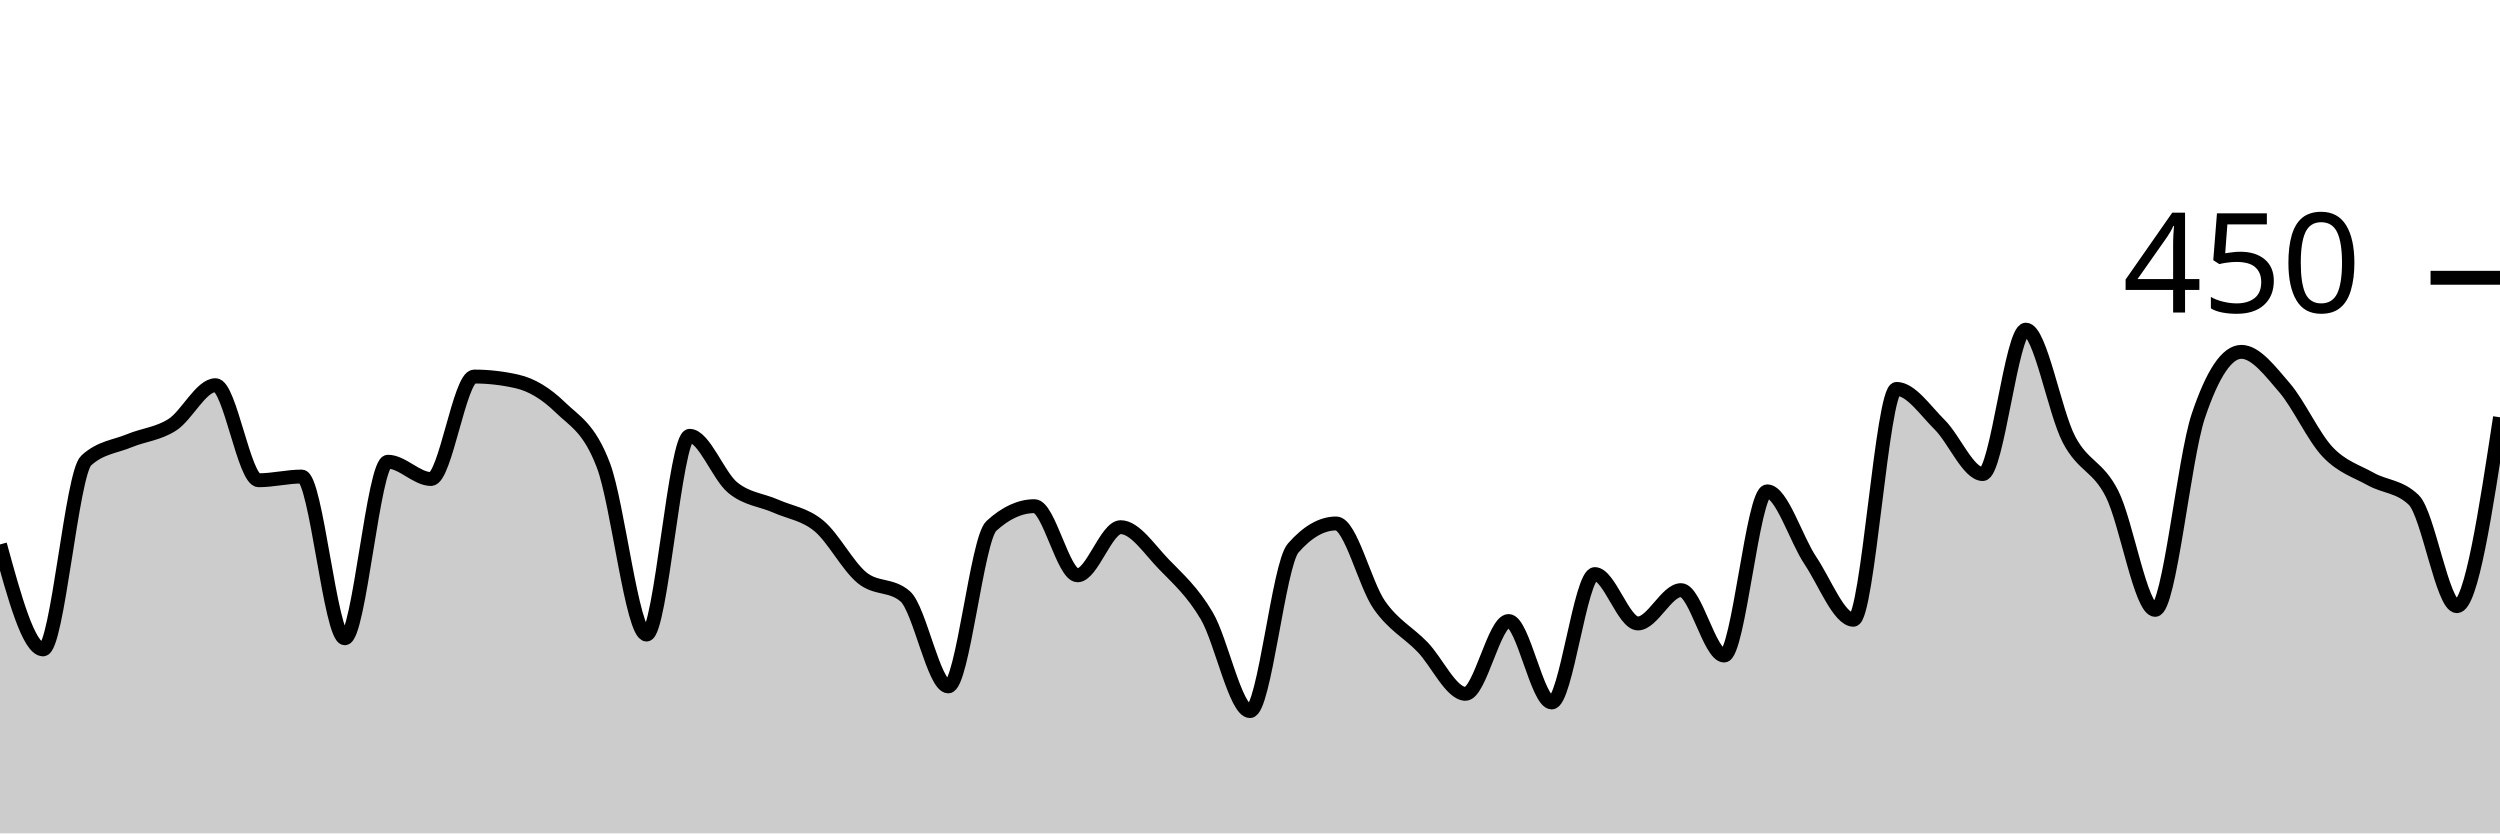
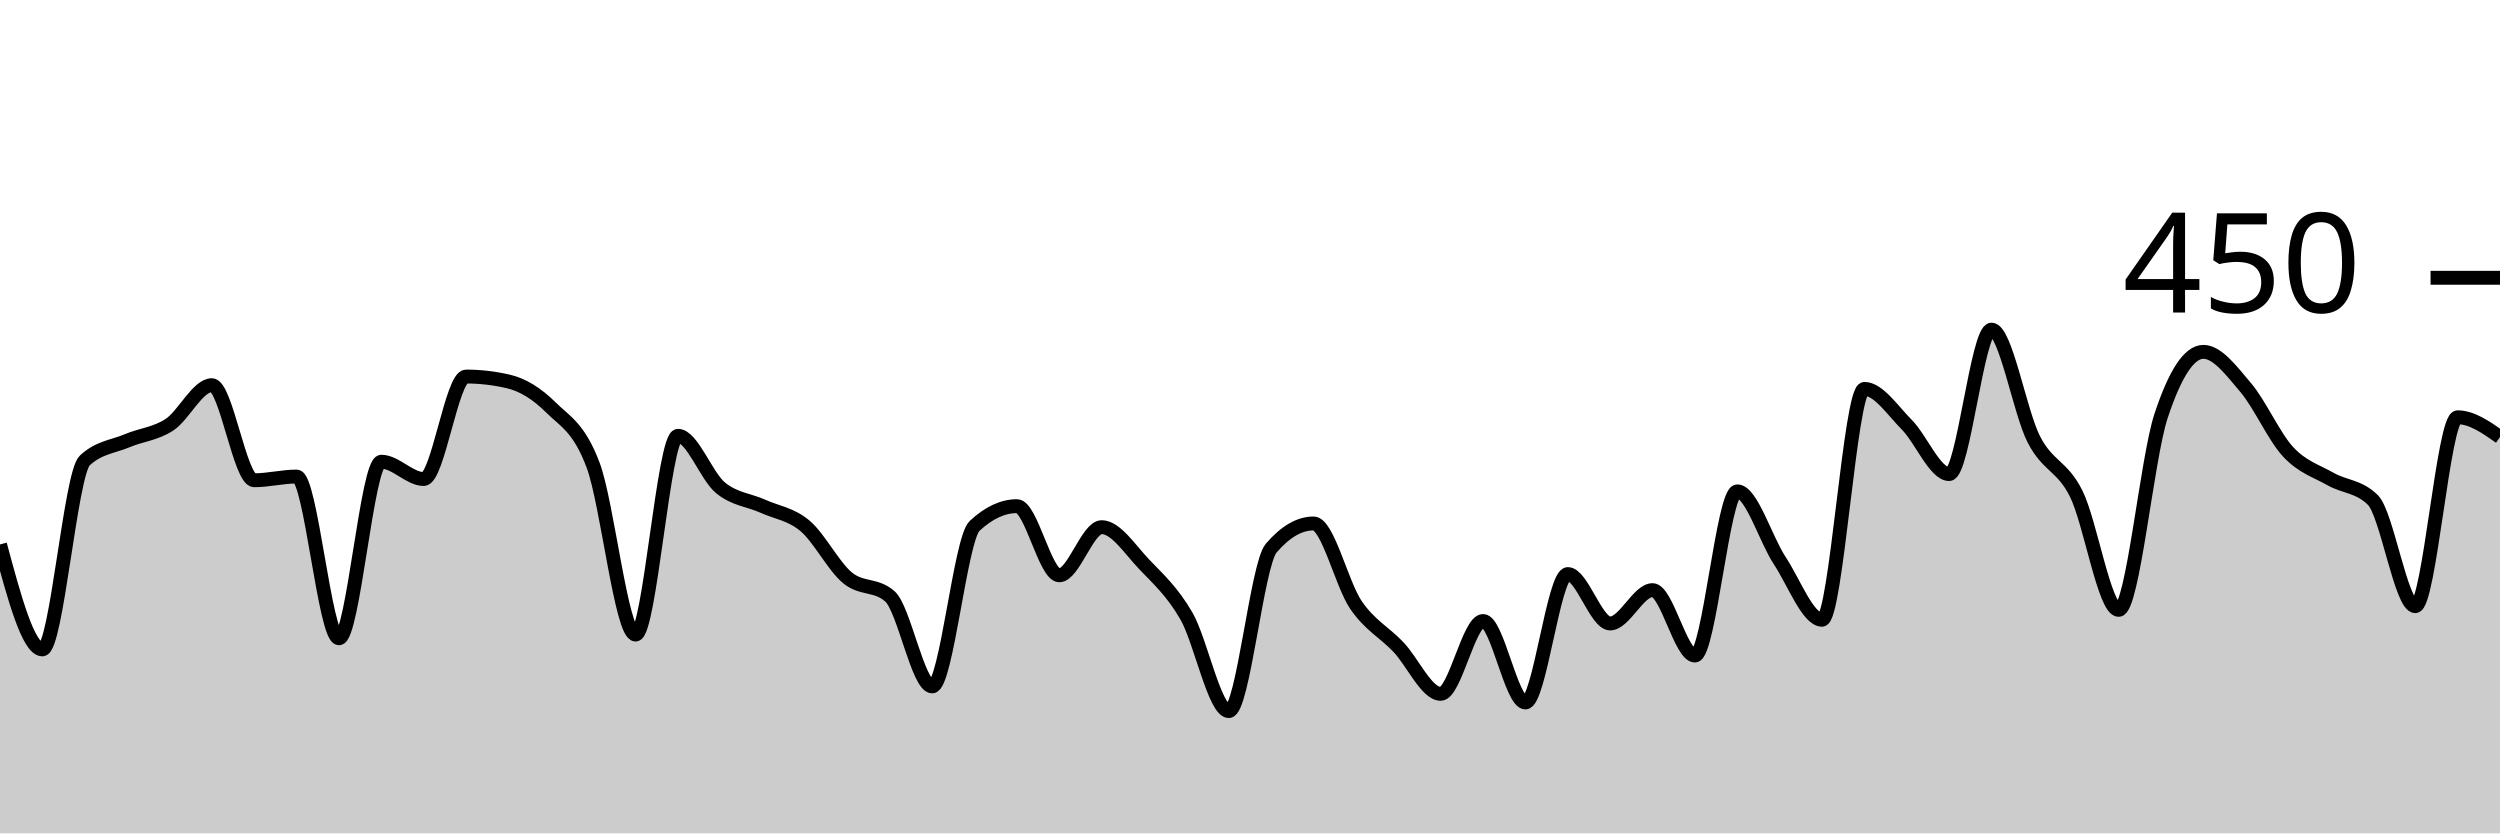
<svg xmlns="http://www.w3.org/2000/svg" viewBox="0 0 180 60">
  <g transform="translate(0,20)">
-     <path class="area" fill="rgba(0, 0, 0, 0.2)" d="M0,19.2C1.034,22.978,2.069,26.756,3.103,26.756C4.138,26.756,5.172,14.104,6.207,13.156C7.241,12.207,8.276,12.163,9.31,11.733C10.345,11.304,11.379,11.244,12.414,10.578C13.448,9.911,14.483,7.733,15.517,7.733C16.552,7.733,17.586,14.578,18.621,14.578C19.655,14.578,20.69,14.311,21.724,14.311C22.759,14.311,23.793,25.956,24.828,25.956C25.862,25.956,26.897,13.244,27.931,13.244C28.966,13.244,30,14.489,31.034,14.489C32.069,14.489,33.103,7.111,34.138,7.111C35.172,7.111,36.207,7.23,37.241,7.467C38.276,7.704,39.31,8.326,40.345,9.333C41.379,10.341,42.414,10.785,43.448,13.511C44.483,16.237,45.517,25.689,46.552,25.689C47.586,25.689,48.621,11.378,49.655,11.378C50.69,11.378,51.724,14.267,52.759,15.111C53.793,15.956,54.828,15.985,55.862,16.444C56.897,16.904,57.931,17.007,58.966,17.867C60,18.726,61.034,20.756,62.069,21.6C63.103,22.444,64.138,22.044,65.172,22.933C66.207,23.822,67.241,29.422,68.276,29.422C69.31,29.422,70.345,18.815,71.379,17.867C72.414,16.919,73.448,16.444,74.483,16.444C75.517,16.444,76.552,21.422,77.586,21.422C78.621,21.422,79.655,17.956,80.69,17.956C81.724,17.956,82.759,19.556,83.793,20.622C84.828,21.689,85.862,22.593,86.897,24.356C87.931,26.119,88.966,31.2,90,31.2C91.034,31.2,92.069,20.652,93.103,19.467C94.138,18.281,95.172,17.689,96.207,17.689C97.241,17.689,98.276,22.074,99.31,23.556C100.345,25.037,101.379,25.511,102.414,26.578C103.448,27.644,104.483,29.956,105.517,29.956C106.552,29.956,107.586,24.711,108.621,24.711C109.655,24.711,110.69,30.578,111.724,30.578C112.759,30.578,113.793,21.333,114.828,21.333C115.862,21.333,116.897,24.889,117.931,24.889C118.966,24.889,120,22.489,121.034,22.489C122.069,22.489,123.103,27.2,124.138,27.2C125.172,27.2,126.207,15.378,127.241,15.378C128.276,15.378,129.31,18.815,130.345,20.356C131.379,21.896,132.414,24.622,133.448,24.622C134.483,24.622,135.517,8,136.552,8C137.586,8,138.621,9.556,139.655,10.578C140.69,11.6,141.724,14.133,142.759,14.133C143.793,14.133,144.828,3.733,145.862,3.733C146.897,3.733,147.931,9.674,148.966,11.644C150,13.615,151.034,13.511,152.069,15.556C153.103,17.6,154.138,23.911,155.172,23.911C156.207,23.911,157.241,13.037,158.276,9.956C159.31,6.874,160.345,5.333,161.379,5.333C162.414,5.333,163.448,6.711,164.483,7.911C165.517,9.111,166.552,11.437,167.586,12.533C168.621,13.63,169.655,13.911,170.69,14.489C171.724,15.067,172.759,14.993,173.793,16C174.828,17.007,175.862,23.644,176.897,23.644C177.931,23.644,178.966,16.844,180,10.044L180,40C178.966,40,177.931,40,176.897,40C175.862,40,174.828,40,173.793,40C172.759,40,171.724,40,170.69,40C169.655,40,168.621,40,167.586,40C166.552,40,165.517,40,164.483,40C163.448,40,162.414,40,161.379,40C160.345,40,159.31,40,158.276,40C157.241,40,156.207,40,155.172,40C154.138,40,153.103,40,152.069,40C151.034,40,150,40,148.966,40C147.931,40,146.897,40,145.862,40C144.828,40,143.793,40,142.759,40C141.724,40,140.69,40,139.655,40C138.621,40,137.586,40,136.552,40C135.517,40,134.483,40,133.448,40C132.414,40,131.379,40,130.345,40C129.31,40,128.276,40,127.241,40C126.207,40,125.172,40,124.138,40C123.103,40,122.069,40,121.034,40C120,40,118.966,40,117.931,40C116.897,40,115.862,40,114.828,40C113.793,40,112.759,40,111.724,40C110.69,40,109.655,40,108.621,40C107.586,40,106.552,40,105.517,40C104.483,40,103.448,40,102.414,40C101.379,40,100.345,40,99.31,40C98.276,40,97.241,40,96.207,40C95.172,40,94.138,40,93.103,40C92.069,40,91.034,40,90,40C88.966,40,87.931,40,86.897,40C85.862,40,84.828,40,83.793,40C82.759,40,81.724,40,80.69,40C79.655,40,78.621,40,77.586,40C76.552,40,75.517,40,74.483,40C73.448,40,72.414,40,71.379,40C70.345,40,69.31,40,68.276,40C67.241,40,66.207,40,65.172,40C64.138,40,63.103,40,62.069,40C61.034,40,60,40,58.966,40C57.931,40,56.897,40,55.862,40C54.828,40,53.793,40,52.759,40C51.724,40,50.69,40,49.655,40C48.621,40,47.586,40,46.552,40C45.517,40,44.483,40,43.448,40C42.414,40,41.379,40,40.345,40C39.31,40,38.276,40,37.241,40C36.207,40,35.172,40,34.138,40C33.103,40,32.069,40,31.034,40C30,40,28.966,40,27.931,40C26.897,40,25.862,40,24.828,40C23.793,40,22.759,40,21.724,40C20.69,40,19.655,40,18.621,40C17.586,40,16.552,40,15.517,40C14.483,40,13.448,40,12.414,40C11.379,40,10.345,40,9.31,40C8.276,40,7.241,40,6.207,40C5.172,40,4.138,40,3.103,40C2.069,40,1.034,40,0,40Z" />
-     <path class="line" stroke="black" fill="none" d="M0,19.2C1.034,22.978,2.069,26.756,3.103,26.756C4.138,26.756,5.172,14.104,6.207,13.156C7.241,12.207,8.276,12.163,9.31,11.733C10.345,11.304,11.379,11.244,12.414,10.578C13.448,9.911,14.483,7.733,15.517,7.733C16.552,7.733,17.586,14.578,18.621,14.578C19.655,14.578,20.69,14.311,21.724,14.311C22.759,14.311,23.793,25.956,24.828,25.956C25.862,25.956,26.897,13.244,27.931,13.244C28.966,13.244,30,14.489,31.034,14.489C32.069,14.489,33.103,7.111,34.138,7.111C35.172,7.111,36.207,7.23,37.241,7.467C38.276,7.704,39.31,8.326,40.345,9.333C41.379,10.341,42.414,10.785,43.448,13.511C44.483,16.237,45.517,25.689,46.552,25.689C47.586,25.689,48.621,11.378,49.655,11.378C50.69,11.378,51.724,14.267,52.759,15.111C53.793,15.956,54.828,15.985,55.862,16.444C56.897,16.904,57.931,17.007,58.966,17.867C60,18.726,61.034,20.756,62.069,21.6C63.103,22.444,64.138,22.044,65.172,22.933C66.207,23.822,67.241,29.422,68.276,29.422C69.31,29.422,70.345,18.815,71.379,17.867C72.414,16.919,73.448,16.444,74.483,16.444C75.517,16.444,76.552,21.422,77.586,21.422C78.621,21.422,79.655,17.956,80.69,17.956C81.724,17.956,82.759,19.556,83.793,20.622C84.828,21.689,85.862,22.593,86.897,24.356C87.931,26.119,88.966,31.2,90,31.2C91.034,31.2,92.069,20.652,93.103,19.467C94.138,18.281,95.172,17.689,96.207,17.689C97.241,17.689,98.276,22.074,99.31,23.556C100.345,25.037,101.379,25.511,102.414,26.578C103.448,27.644,104.483,29.956,105.517,29.956C106.552,29.956,107.586,24.711,108.621,24.711C109.655,24.711,110.69,30.578,111.724,30.578C112.759,30.578,113.793,21.333,114.828,21.333C115.862,21.333,116.897,24.889,117.931,24.889C118.966,24.889,120,22.489,121.034,22.489C122.069,22.489,123.103,27.2,124.138,27.2C125.172,27.2,126.207,15.378,127.241,15.378C128.276,15.378,129.31,18.815,130.345,20.356C131.379,21.896,132.414,24.622,133.448,24.622C134.483,24.622,135.517,8,136.552,8C137.586,8,138.621,9.556,139.655,10.578C140.69,11.6,141.724,14.133,142.759,14.133C143.793,14.133,144.828,3.733,145.862,3.733C146.897,3.733,147.931,9.674,148.966,11.644C150,13.615,151.034,13.511,152.069,15.556C153.103,17.6,154.138,23.911,155.172,23.911C156.207,23.911,157.241,13.037,158.276,9.956C159.31,6.874,160.345,5.333,161.379,5.333C162.414,5.333,163.448,6.711,164.483,7.911C165.517,9.111,166.552,11.437,167.586,12.533C168.621,13.63,169.655,13.911,170.69,14.489C171.724,15.067,172.759,14.993,173.793,16C174.828,17.007,175.862,23.644,176.897,23.644C177.931,23.644,178.966,16.844,180,10.044" />
+     <path class="area" fill="rgba(0, 0, 0, 0.2)" d="M0,19.2C1.017,22.978,2.034,26.756,3.051,26.756C4.068,26.756,5.085,14.104,6.102,13.156C7.119,12.207,8.136,12.163,9.153,11.733C10.169,11.304,11.186,11.244,12.203,10.578C13.22,9.911,14.237,7.733,15.254,7.733C16.271,7.733,17.288,14.578,18.305,14.578C19.322,14.578,20.339,14.311,21.356,14.311C22.373,14.311,23.39,25.956,24.407,25.956C25.424,25.956,26.441,13.244,27.458,13.244C28.475,13.244,29.492,14.489,30.508,14.489C31.525,14.489,32.542,7.111,33.559,7.111C34.576,7.111,35.593,7.23,36.61,7.467C37.627,7.704,38.644,8.326,39.661,9.333C40.678,10.341,41.695,10.785,42.712,13.511C43.729,16.237,44.746,25.689,45.763,25.689C46.78,25.689,47.797,11.378,48.814,11.378C49.831,11.378,50.847,14.267,51.864,15.111C52.881,15.956,53.898,15.985,54.915,16.444C55.932,16.904,56.949,17.007,57.966,17.867C58.983,18.726,60,20.756,61.017,21.6C62.034,22.444,63.051,22.044,64.068,22.933C65.085,23.822,66.102,29.422,67.119,29.422C68.136,29.422,69.153,18.815,70.169,17.867C71.186,16.919,72.203,16.444,73.22,16.444C74.237,16.444,75.254,21.422,76.271,21.422C77.288,21.422,78.305,17.956,79.322,17.956C80.339,17.956,81.356,19.556,82.373,20.622C83.39,21.689,84.407,22.593,85.424,24.356C86.441,26.119,87.458,31.2,88.475,31.2C89.492,31.2,90.508,20.652,91.525,19.467C92.542,18.281,93.559,17.689,94.576,17.689C95.593,17.689,96.61,22.074,97.627,23.556C98.644,25.037,99.661,25.511,100.678,26.578C101.695,27.644,102.712,29.956,103.729,29.956C104.746,29.956,105.763,24.711,106.78,24.711C107.797,24.711,108.814,30.578,109.831,30.578C110.847,30.578,111.864,21.333,112.881,21.333C113.898,21.333,114.915,24.889,115.932,24.889C116.949,24.889,117.966,22.489,118.983,22.489C120,22.489,121.017,27.2,122.034,27.2C123.051,27.2,124.068,15.378,125.085,15.378C126.102,15.378,127.119,18.815,128.136,20.356C129.153,21.896,130.169,24.622,131.186,24.622C132.203,24.622,133.22,8,134.237,8C135.254,8,136.271,9.556,137.288,10.578C138.305,11.6,139.322,14.133,140.339,14.133C141.356,14.133,142.373,3.733,143.39,3.733C144.407,3.733,145.424,9.674,146.441,11.644C147.458,13.615,148.475,13.511,149.492,15.556C150.508,17.6,151.525,23.911,152.542,23.911C153.559,23.911,154.576,13.037,155.593,9.956C156.61,6.874,157.627,5.333,158.644,5.333C159.661,5.333,160.678,6.711,161.695,7.911C162.712,9.111,163.729,11.437,164.746,12.533C165.763,13.63,166.78,13.911,167.797,14.489C168.814,15.067,169.831,14.993,170.847,16C171.864,17.007,172.881,23.644,173.898,23.644C174.915,23.644,175.932,10.044,176.949,10.044C177.966,10.044,178.983,10.756,180,11.467L180,40C178.983,40,177.966,40,176.949,40C175.932,40,174.915,40,173.898,40C172.881,40,171.864,40,170.847,40C169.831,40,168.814,40,167.797,40C166.78,40,165.763,40,164.746,40C163.729,40,162.712,40,161.695,40C160.678,40,159.661,40,158.644,40C157.627,40,156.61,40,155.593,40C154.576,40,153.559,40,152.542,40C151.525,40,150.508,40,149.492,40C148.475,40,147.458,40,146.441,40C145.424,40,144.407,40,143.39,40C142.373,40,141.356,40,140.339,40C139.322,40,138.305,40,137.288,40C136.271,40,135.254,40,134.237,40C133.22,40,132.203,40,131.186,40C130.169,40,129.153,40,128.136,40C127.119,40,126.102,40,125.085,40C124.068,40,123.051,40,122.034,40C121.017,40,120,40,118.983,40C117.966,40,116.949,40,115.932,40C114.915,40,113.898,40,112.881,40C111.864,40,110.847,40,109.831,40C108.814,40,107.797,40,106.78,40C105.763,40,104.746,40,103.729,40C102.712,40,101.695,40,100.678,40C99.661,40,98.644,40,97.627,40C96.61,40,95.593,40,94.576,40C93.559,40,92.542,40,91.525,40C90.508,40,89.492,40,88.475,40C87.458,40,86.441,40,85.424,40C84.407,40,83.39,40,82.373,40C81.356,40,80.339,40,79.322,40C78.305,40,77.288,40,76.271,40C75.254,40,74.237,40,73.22,40C72.203,40,71.186,40,70.169,40C69.153,40,68.136,40,67.119,40C66.102,40,65.085,40,64.068,40C63.051,40,62.034,40,61.017,40C60,40,58.983,40,57.966,40C56.949,40,55.932,40,54.915,40C53.898,40,52.881,40,51.864,40C50.847,40,49.831,40,48.814,40C47.797,40,46.78,40,45.763,40C44.746,40,43.729,40,42.712,40C41.695,40,40.678,40,39.661,40C38.644,40,37.627,40,36.61,40C35.593,40,34.576,40,33.559,40C32.542,40,31.525,40,30.508,40C29.492,40,28.475,40,27.458,40C26.441,40,25.424,40,24.407,40C23.39,40,22.373,40,21.356,40C20.339,40,19.322,40,18.305,40C17.288,40,16.271,40,15.254,40C14.237,40,13.22,40,12.203,40C11.186,40,10.169,40,9.153,40C8.136,40,7.119,40,6.102,40C5.085,40,4.068,40,3.051,40C2.034,40,1.017,40,0,40Z" />
+     <path class="line" stroke="black" fill="none" d="M0,19.2C1.017,22.978,2.034,26.756,3.051,26.756C4.068,26.756,5.085,14.104,6.102,13.156C7.119,12.207,8.136,12.163,9.153,11.733C10.169,11.304,11.186,11.244,12.203,10.578C13.22,9.911,14.237,7.733,15.254,7.733C16.271,7.733,17.288,14.578,18.305,14.578C19.322,14.578,20.339,14.311,21.356,14.311C22.373,14.311,23.39,25.956,24.407,25.956C25.424,25.956,26.441,13.244,27.458,13.244C28.475,13.244,29.492,14.489,30.508,14.489C31.525,14.489,32.542,7.111,33.559,7.111C34.576,7.111,35.593,7.23,36.61,7.467C37.627,7.704,38.644,8.326,39.661,9.333C40.678,10.341,41.695,10.785,42.712,13.511C43.729,16.237,44.746,25.689,45.763,25.689C46.78,25.689,47.797,11.378,48.814,11.378C49.831,11.378,50.847,14.267,51.864,15.111C52.881,15.956,53.898,15.985,54.915,16.444C55.932,16.904,56.949,17.007,57.966,17.867C58.983,18.726,60,20.756,61.017,21.6C62.034,22.444,63.051,22.044,64.068,22.933C65.085,23.822,66.102,29.422,67.119,29.422C68.136,29.422,69.153,18.815,70.169,17.867C71.186,16.919,72.203,16.444,73.22,16.444C74.237,16.444,75.254,21.422,76.271,21.422C77.288,21.422,78.305,17.956,79.322,17.956C80.339,17.956,81.356,19.556,82.373,20.622C83.39,21.689,84.407,22.593,85.424,24.356C86.441,26.119,87.458,31.2,88.475,31.2C89.492,31.2,90.508,20.652,91.525,19.467C92.542,18.281,93.559,17.689,94.576,17.689C95.593,17.689,96.61,22.074,97.627,23.556C98.644,25.037,99.661,25.511,100.678,26.578C101.695,27.644,102.712,29.956,103.729,29.956C104.746,29.956,105.763,24.711,106.78,24.711C107.797,24.711,108.814,30.578,109.831,30.578C110.847,30.578,111.864,21.333,112.881,21.333C113.898,21.333,114.915,24.889,115.932,24.889C116.949,24.889,117.966,22.489,118.983,22.489C120,22.489,121.017,27.2,122.034,27.2C123.051,27.2,124.068,15.378,125.085,15.378C126.102,15.378,127.119,18.815,128.136,20.356C129.153,21.896,130.169,24.622,131.186,24.622C132.203,24.622,133.22,8,134.237,8C135.254,8,136.271,9.556,137.288,10.578C138.305,11.6,139.322,14.133,140.339,14.133C141.356,14.133,142.373,3.733,143.39,3.733C144.407,3.733,145.424,9.674,146.441,11.644C147.458,13.615,148.475,13.511,149.492,15.556C150.508,17.6,151.525,23.911,152.542,23.911C153.559,23.911,154.576,13.037,155.593,9.956C156.61,6.874,157.627,5.333,158.644,5.333C159.661,5.333,160.678,6.711,161.695,7.911C162.712,9.111,163.729,11.437,164.746,12.533C165.763,13.63,166.78,13.911,167.797,14.489C168.814,15.067,169.831,14.993,170.847,16C171.864,17.007,172.881,23.644,173.898,23.644C174.915,23.644,175.932,10.044,176.949,10.044C177.966,10.044,178.983,10.756,180,11.467" />
    <path class="axis-ceiling" stroke-width="1" stroke="black" fill="none" d="M175,0L180,0" />
    <text class="axis-ceiling-label" font-family="sans-serif" text-anchor="end" font-size="10px" x="170" y="2.5">450</text>
  </g>
</svg>
